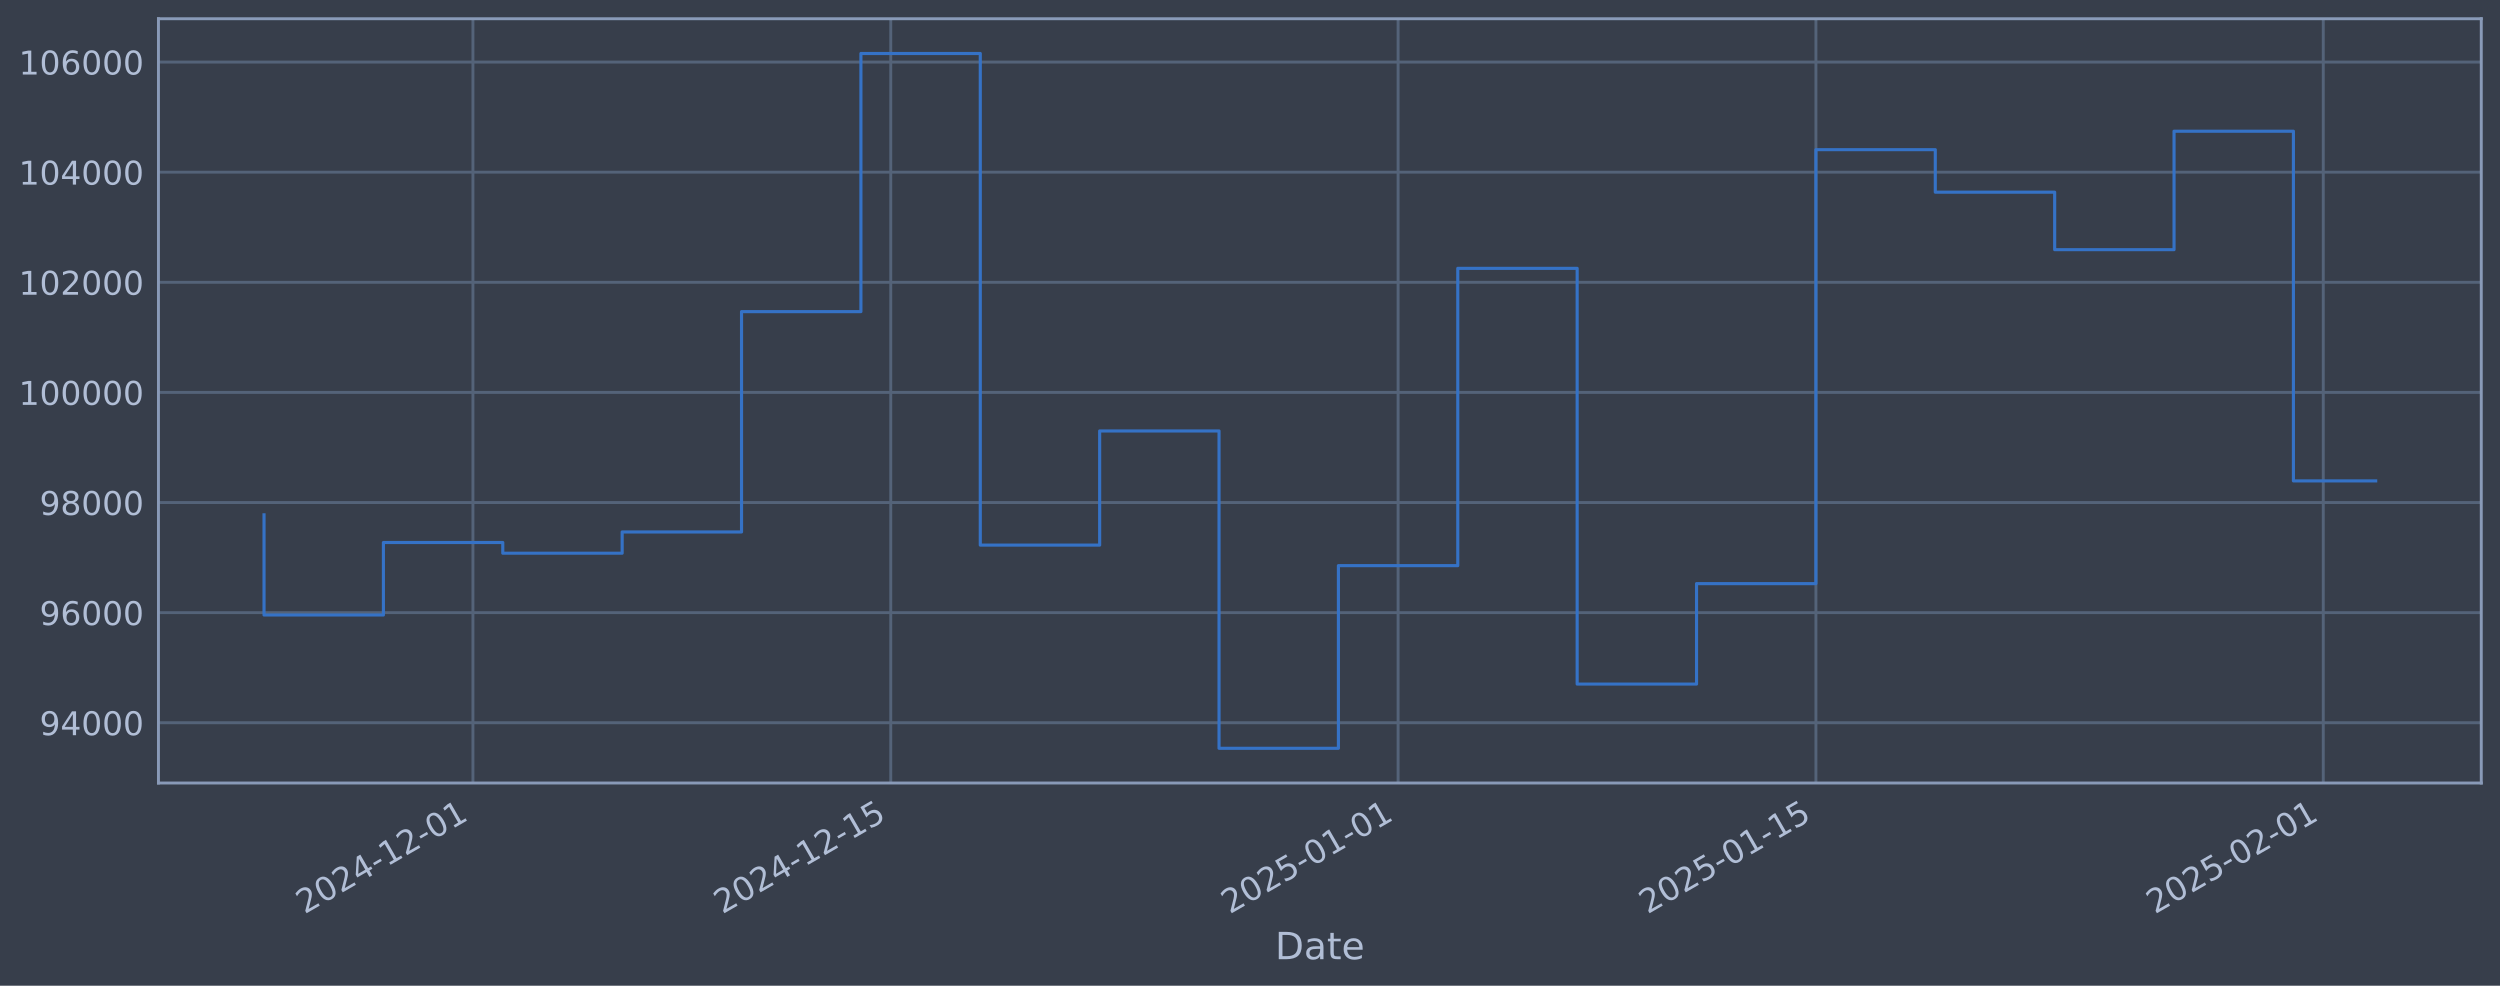
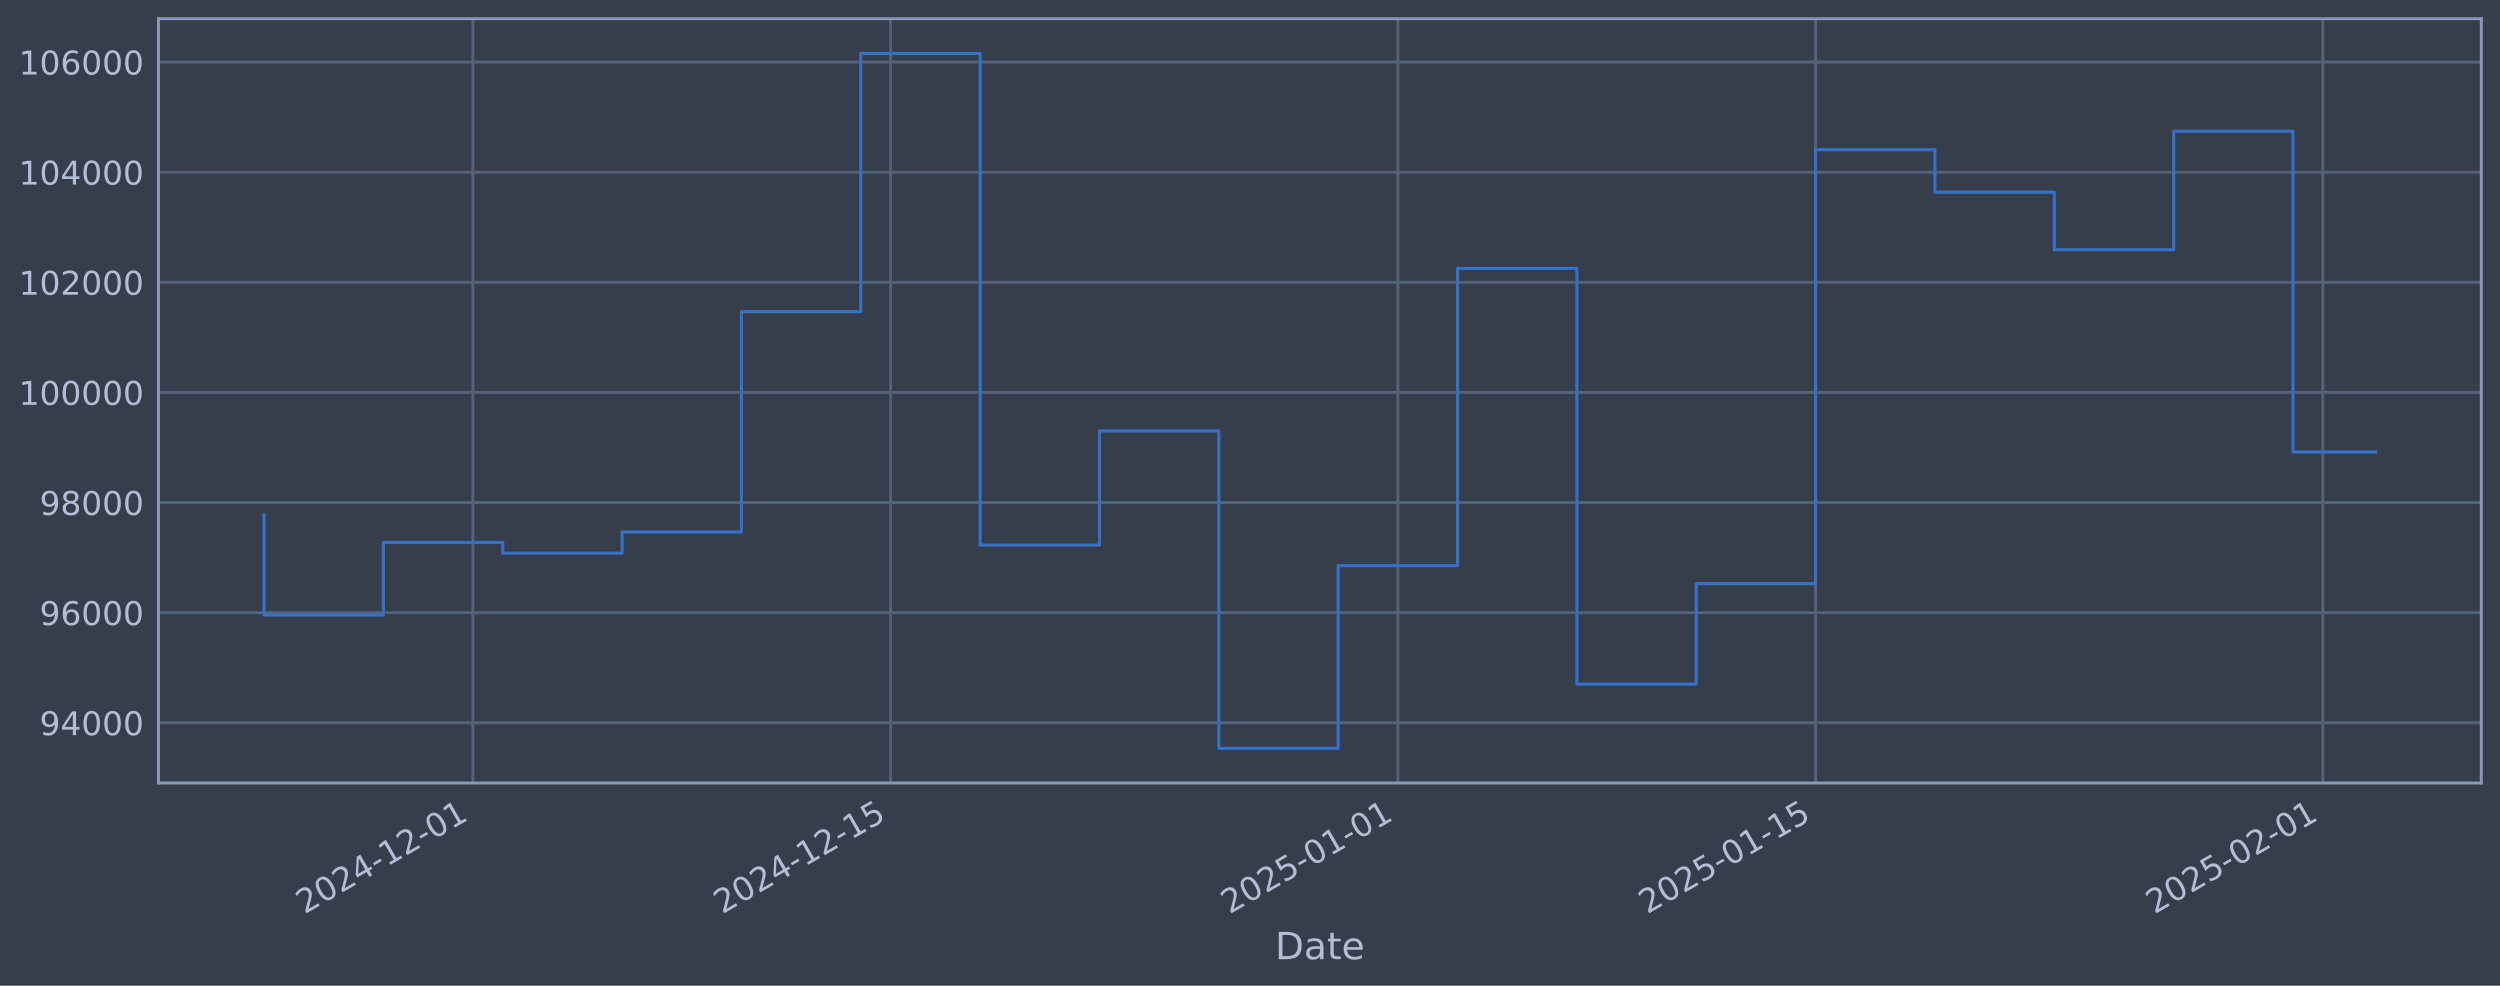
<svg xmlns="http://www.w3.org/2000/svg" xmlns:xlink="http://www.w3.org/1999/xlink" width="960.9pt" height="378.87pt" viewBox="0 0 960.9 378.87" version="1.1">
  <defs>
    <style type="text/css">*{stroke-linejoin: round; stroke-linecap: butt}</style>
  </defs>
  <g id="figure_1">
    <g id="patch_1">
      <path d="M 0 378.87  L 960.9 378.87  L 960.9 0  L 0 0  z " style="fill: #373e4b" />
    </g>
    <g id="axes_1">
      <g id="patch_2">
        <path d="M 60.901 300.96  L 953.701 300.96  L 953.701 7.2  L 60.901 7.2  z " style="fill: #373e4b" />
      </g>
      <g id="matplotlib.axis_1">
        <g id="xtick_1">
          <g id="line2d_1">
-             <path d="M 181.778 300.96  L 181.778 7.2  " clip-path="url(#p71e61e98df)" style="fill: none; stroke: #546379; stroke-width: 1.12; stroke-linecap: square" />
+             <path d="M 181.76 300.96  L 181.76 7.2  " clip-path="url(#pf2f5eb78c5)" style="fill: none; stroke: #546379; stroke-width: 1.12; stroke-linecap: square" />
          </g>
          <g id="line2d_2" />
          <g id="text_1">
-             <g style="fill: #b1bed6" transform="translate(117.0525 351.4642) rotate(-30) scale(0.126 -0.126)">
+             <g style="fill: #b1bed6" transform="translate(117.0349 351.4642) rotate(-30) scale(0.126 -0.126)">
              <defs>
                <path id="DejaVuSans-32" d="M 1228 531  L 3431 531  L 3431 0  L 469 0  L 469 531  Q 828 903 1448 1529  Q 2069 2156 2228 2338  Q 2531 2678 2651 2914  Q 2772 3150 2772 3378  Q 2772 3750 2511 3984  Q 2250 4219 1831 4219  Q 1534 4219 1204 4116  Q 875 4013 500 3803  L 500 4441  Q 881 4594 1212 4672  Q 1544 4750 1819 4750  Q 2544 4750 2975 4387  Q 3406 4025 3406 3419  Q 3406 3131 3298 2873  Q 3191 2616 2906 2266  Q 2828 2175 2409 1742  Q 1991 1309 1228 531  z " transform="scale(0.015625)" />
                <path id="DejaVuSans-30" d="M 2034 4250  Q 1547 4250 1301 3770  Q 1056 3291 1056 2328  Q 1056 1369 1301 889  Q 1547 409 2034 409  Q 2525 409 2770 889  Q 3016 1369 3016 2328  Q 3016 3291 2770 3770  Q 2525 4250 2034 4250  z M 2034 4750  Q 2819 4750 3233 4129  Q 3647 3509 3647 2328  Q 3647 1150 3233 529  Q 2819 -91 2034 -91  Q 1250 -91 836 529  Q 422 1150 422 2328  Q 422 3509 836 4129  Q 1250 4750 2034 4750  z " transform="scale(0.015625)" />
                <path id="DejaVuSans-34" d="M 2419 4116  L 825 1625  L 2419 1625  L 2419 4116  z M 2253 4666  L 3047 4666  L 3047 1625  L 3713 1625  L 3713 1100  L 3047 1100  L 3047 0  L 2419 0  L 2419 1100  L 313 1100  L 313 1709  L 2253 4666  z " transform="scale(0.015625)" />
                <path id="DejaVuSans-2d" d="M 313 2009  L 1997 2009  L 1997 1497  L 313 1497  L 313 2009  z " transform="scale(0.015625)" />
                <path id="DejaVuSans-31" d="M 794 531  L 1825 531  L 1825 4091  L 703 3866  L 703 4441  L 1819 4666  L 2450 4666  L 2450 531  L 3481 531  L 3481 0  L 794 0  L 794 531  z " transform="scale(0.015625)" />
              </defs>
              <use xlink:href="#DejaVuSans-32" />
              <use xlink:href="#DejaVuSans-30" transform="translate(63.62305 0)" />
              <use xlink:href="#DejaVuSans-32" transform="translate(127.2461 0)" />
              <use xlink:href="#DejaVuSans-34" transform="translate(190.8691 0)" />
              <use xlink:href="#DejaVuSans-2d" transform="translate(254.4922 0)" />
              <use xlink:href="#DejaVuSans-31" transform="translate(290.5762 0)" />
              <use xlink:href="#DejaVuSans-32" transform="translate(354.1992 0)" />
              <use xlink:href="#DejaVuSans-2d" transform="translate(417.8223 0)" />
              <use xlink:href="#DejaVuSans-30" transform="translate(453.9062 0)" />
              <use xlink:href="#DejaVuSans-31" transform="translate(517.5293 0)" />
            </g>
          </g>
        </g>
        <g id="xtick_2">
          <g id="line2d_3">
-             <path d="M 342.369 300.96  L 342.369 7.2  " clip-path="url(#p71e61e98df)" style="fill: none; stroke: #546379; stroke-width: 1.12; stroke-linecap: square" />
+             <path d="M 342.317 300.96  L 342.317 7.2  " clip-path="url(#pf2f5eb78c5)" style="fill: none; stroke: #546379; stroke-width: 1.12; stroke-linecap: square" />
          </g>
          <g id="line2d_4" />
          <g id="text_2">
-             <g style="fill: #b1bed6" transform="translate(277.6439 351.4642) rotate(-30) scale(0.126 -0.126)">
+             <g style="fill: #b1bed6" transform="translate(277.5911 351.4642) rotate(-30) scale(0.126 -0.126)">
              <defs>
                <path id="DejaVuSans-35" d="M 691 4666  L 3169 4666  L 3169 4134  L 1269 4134  L 1269 2991  Q 1406 3038 1543 3061  Q 1681 3084 1819 3084  Q 2600 3084 3056 2656  Q 3513 2228 3513 1497  Q 3513 744 3044 326  Q 2575 -91 1722 -91  Q 1428 -91 1123 -41  Q 819 9 494 109  L 494 744  Q 775 591 1075 516  Q 1375 441 1709 441  Q 2250 441 2565 725  Q 2881 1009 2881 1497  Q 2881 1984 2565 2268  Q 2250 2553 1709 2553  Q 1456 2553 1204 2497  Q 953 2441 691 2322  L 691 4666  z " transform="scale(0.015625)" />
              </defs>
              <use xlink:href="#DejaVuSans-32" />
              <use xlink:href="#DejaVuSans-30" transform="translate(63.62305 0)" />
              <use xlink:href="#DejaVuSans-32" transform="translate(127.2461 0)" />
              <use xlink:href="#DejaVuSans-34" transform="translate(190.8691 0)" />
              <use xlink:href="#DejaVuSans-2d" transform="translate(254.4922 0)" />
              <use xlink:href="#DejaVuSans-31" transform="translate(290.5762 0)" />
              <use xlink:href="#DejaVuSans-32" transform="translate(354.1992 0)" />
              <use xlink:href="#DejaVuSans-2d" transform="translate(417.8223 0)" />
              <use xlink:href="#DejaVuSans-31" transform="translate(453.9062 0)" />
              <use xlink:href="#DejaVuSans-35" transform="translate(517.5293 0)" />
            </g>
          </g>
        </g>
        <g id="xtick_3">
          <g id="line2d_5">
-             <path d="M 537.373 300.96  L 537.373 7.2  " clip-path="url(#p71e61e98df)" style="fill: none; stroke: #546379; stroke-width: 1.12; stroke-linecap: square" />
+             <path d="M 537.278 300.96  L 537.278 7.2  " clip-path="url(#pf2f5eb78c5)" style="fill: none; stroke: #546379; stroke-width: 1.12; stroke-linecap: square" />
          </g>
          <g id="line2d_6" />
          <g id="text_3">
-             <g style="fill: #b1bed6" transform="translate(472.6478 351.4642) rotate(-30) scale(0.126 -0.126)">
+             <g style="fill: #b1bed6" transform="translate(472.5521 351.4642) rotate(-30) scale(0.126 -0.126)">
              <use xlink:href="#DejaVuSans-32" />
              <use xlink:href="#DejaVuSans-30" transform="translate(63.62305 0)" />
              <use xlink:href="#DejaVuSans-32" transform="translate(127.2461 0)" />
              <use xlink:href="#DejaVuSans-35" transform="translate(190.8691 0)" />
              <use xlink:href="#DejaVuSans-2d" transform="translate(254.4922 0)" />
              <use xlink:href="#DejaVuSans-30" transform="translate(290.5762 0)" />
              <use xlink:href="#DejaVuSans-31" transform="translate(354.1992 0)" />
              <use xlink:href="#DejaVuSans-2d" transform="translate(417.8223 0)" />
              <use xlink:href="#DejaVuSans-30" transform="translate(453.9062 0)" />
              <use xlink:href="#DejaVuSans-31" transform="translate(517.5293 0)" />
            </g>
          </g>
        </g>
        <g id="xtick_4">
          <g id="line2d_7">
-             <path d="M 697.965 300.96  L 697.965 7.2  " clip-path="url(#p71e61e98df)" style="fill: none; stroke: #546379; stroke-width: 1.12; stroke-linecap: square" />
+             <path d="M 697.834 300.96  L 697.834 7.2  " clip-path="url(#pf2f5eb78c5)" style="fill: none; stroke: #546379; stroke-width: 1.12; stroke-linecap: square" />
          </g>
          <g id="line2d_8" />
          <g id="text_4">
-             <g style="fill: #b1bed6" transform="translate(633.2392 351.4642) rotate(-30) scale(0.126 -0.126)">
+             <g style="fill: #b1bed6" transform="translate(633.1083 351.4642) rotate(-30) scale(0.126 -0.126)">
              <use xlink:href="#DejaVuSans-32" />
              <use xlink:href="#DejaVuSans-30" transform="translate(63.62305 0)" />
              <use xlink:href="#DejaVuSans-32" transform="translate(127.2461 0)" />
              <use xlink:href="#DejaVuSans-35" transform="translate(190.8691 0)" />
              <use xlink:href="#DejaVuSans-2d" transform="translate(254.4922 0)" />
              <use xlink:href="#DejaVuSans-30" transform="translate(290.5762 0)" />
              <use xlink:href="#DejaVuSans-31" transform="translate(354.1992 0)" />
              <use xlink:href="#DejaVuSans-2d" transform="translate(417.8223 0)" />
              <use xlink:href="#DejaVuSans-31" transform="translate(453.9062 0)" />
              <use xlink:href="#DejaVuSans-35" transform="translate(517.5293 0)" />
            </g>
          </g>
        </g>
        <g id="xtick_5">
          <g id="line2d_9">
-             <path d="M 892.969 300.96  L 892.969 7.2  " clip-path="url(#p71e61e98df)" style="fill: none; stroke: #546379; stroke-width: 1.12; stroke-linecap: square" />
+             <path d="M 892.795 300.96  L 892.795 7.2  " clip-path="url(#pf2f5eb78c5)" style="fill: none; stroke: #546379; stroke-width: 1.12; stroke-linecap: square" />
          </g>
          <g id="line2d_10" />
          <g id="text_5">
-             <g style="fill: #b1bed6" transform="translate(828.243 351.4642) rotate(-30) scale(0.126 -0.126)">
+             <g style="fill: #b1bed6" transform="translate(828.0693 351.4642) rotate(-30) scale(0.126 -0.126)">
              <use xlink:href="#DejaVuSans-32" />
              <use xlink:href="#DejaVuSans-30" transform="translate(63.62305 0)" />
              <use xlink:href="#DejaVuSans-32" transform="translate(127.2461 0)" />
              <use xlink:href="#DejaVuSans-35" transform="translate(190.8691 0)" />
              <use xlink:href="#DejaVuSans-2d" transform="translate(254.4922 0)" />
              <use xlink:href="#DejaVuSans-30" transform="translate(290.5762 0)" />
              <use xlink:href="#DejaVuSans-32" transform="translate(354.1992 0)" />
              <use xlink:href="#DejaVuSans-2d" transform="translate(417.8223 0)" />
              <use xlink:href="#DejaVuSans-30" transform="translate(453.9062 0)" />
              <use xlink:href="#DejaVuSans-31" transform="translate(517.5293 0)" />
            </g>
          </g>
        </g>
        <g id="text_6">
          <g style="fill: #b1bed6" transform="translate(490.0914 368.6753) scale(0.144 -0.144)">
            <defs>
              <path id="DejaVuSans-44" d="M 1259 4147  L 1259 519  L 2022 519  Q 2988 519 3436 956  Q 3884 1394 3884 2338  Q 3884 3275 3436 3711  Q 2988 4147 2022 4147  L 1259 4147  z M 628 4666  L 1925 4666  Q 3281 4666 3915 4102  Q 4550 3538 4550 2338  Q 4550 1131 3912 565  Q 3275 0 1925 0  L 628 0  L 628 4666  z " transform="scale(0.015625)" />
              <path id="DejaVuSans-61" d="M 2194 1759  Q 1497 1759 1228 1600  Q 959 1441 959 1056  Q 959 750 1161 570  Q 1363 391 1709 391  Q 2188 391 2477 730  Q 2766 1069 2766 1631  L 2766 1759  L 2194 1759  z M 3341 1997  L 3341 0  L 2766 0  L 2766 531  Q 2569 213 2275 61  Q 1981 -91 1556 -91  Q 1019 -91 701 211  Q 384 513 384 1019  Q 384 1609 779 1909  Q 1175 2209 1959 2209  L 2766 2209  L 2766 2266  Q 2766 2663 2505 2880  Q 2244 3097 1772 3097  Q 1472 3097 1187 3025  Q 903 2953 641 2809  L 641 3341  Q 956 3463 1253 3523  Q 1550 3584 1831 3584  Q 2591 3584 2966 3190  Q 3341 2797 3341 1997  z " transform="scale(0.015625)" />
              <path id="DejaVuSans-74" d="M 1172 4494  L 1172 3500  L 2356 3500  L 2356 3053  L 1172 3053  L 1172 1153  Q 1172 725 1289 603  Q 1406 481 1766 481  L 2356 481  L 2356 0  L 1766 0  Q 1100 0 847 248  Q 594 497 594 1153  L 594 3053  L 172 3053  L 172 3500  L 594 3500  L 594 4494  L 1172 4494  z " transform="scale(0.015625)" />
              <path id="DejaVuSans-65" d="M 3597 1894  L 3597 1613  L 953 1613  Q 991 1019 1311 708  Q 1631 397 2203 397  Q 2534 397 2845 478  Q 3156 559 3463 722  L 3463 178  Q 3153 47 2828 -22  Q 2503 -91 2169 -91  Q 1331 -91 842 396  Q 353 884 353 1716  Q 353 2575 817 3079  Q 1281 3584 2069 3584  Q 2775 3584 3186 3129  Q 3597 2675 3597 1894  z M 3022 2063  Q 3016 2534 2758 2815  Q 2500 3097 2075 3097  Q 1594 3097 1305 2825  Q 1016 2553 972 2059  L 3022 2063  z " transform="scale(0.015625)" />
            </defs>
            <use xlink:href="#DejaVuSans-44" />
            <use xlink:href="#DejaVuSans-61" transform="translate(77.00195 0)" />
            <use xlink:href="#DejaVuSans-74" transform="translate(138.2812 0)" />
            <use xlink:href="#DejaVuSans-65" transform="translate(177.4902 0)" />
          </g>
        </g>
      </g>
      <g id="matplotlib.axis_2">
        <g id="ytick_1">
          <g id="line2d_11">
-             <path d="M 60.901 277.797  L 953.701 277.797  " clip-path="url(#p71e61e98df)" style="fill: none; stroke: #546379; stroke-width: 1.12; stroke-linecap: square" />
+             <path d="M 60.901 277.797  L 953.701 277.797  " clip-path="url(#pf2f5eb78c5)" style="fill: none; stroke: #546379; stroke-width: 1.12; stroke-linecap: square" />
          </g>
          <g id="line2d_12" />
          <g id="text_7">
            <g style="fill: #b1bed6" transform="translate(15.21675 282.5841) scale(0.126 -0.126)">
              <defs>
                <path id="DejaVuSans-39" d="M 703 97  L 703 672  Q 941 559 1184 500  Q 1428 441 1663 441  Q 2288 441 2617 861  Q 2947 1281 2994 2138  Q 2813 1869 2534 1725  Q 2256 1581 1919 1581  Q 1219 1581 811 2004  Q 403 2428 403 3163  Q 403 3881 828 4315  Q 1253 4750 1959 4750  Q 2769 4750 3195 4129  Q 3622 3509 3622 2328  Q 3622 1225 3098 567  Q 2575 -91 1691 -91  Q 1453 -91 1209 -44  Q 966 3 703 97  z M 1959 2075  Q 2384 2075 2632 2365  Q 2881 2656 2881 3163  Q 2881 3666 2632 3958  Q 2384 4250 1959 4250  Q 1534 4250 1286 3958  Q 1038 3666 1038 3163  Q 1038 2656 1286 2365  Q 1534 2075 1959 2075  z " transform="scale(0.015625)" />
              </defs>
              <use xlink:href="#DejaVuSans-39" />
              <use xlink:href="#DejaVuSans-34" transform="translate(63.62305 0)" />
              <use xlink:href="#DejaVuSans-30" transform="translate(127.2461 0)" />
              <use xlink:href="#DejaVuSans-30" transform="translate(190.8691 0)" />
              <use xlink:href="#DejaVuSans-30" transform="translate(254.4922 0)" />
            </g>
          </g>
        </g>
        <g id="ytick_2">
          <g id="line2d_13">
-             <path d="M 60.901 235.473  L 953.701 235.473  " clip-path="url(#p71e61e98df)" style="fill: none; stroke: #546379; stroke-width: 1.12; stroke-linecap: square" />
+             <path d="M 60.901 235.473  L 953.701 235.473  " clip-path="url(#pf2f5eb78c5)" style="fill: none; stroke: #546379; stroke-width: 1.12; stroke-linecap: square" />
          </g>
          <g id="line2d_14" />
          <g id="text_8">
            <g style="fill: #b1bed6" transform="translate(15.21675 240.2602) scale(0.126 -0.126)">
              <defs>
                <path id="DejaVuSans-36" d="M 2113 2584  Q 1688 2584 1439 2293  Q 1191 2003 1191 1497  Q 1191 994 1439 701  Q 1688 409 2113 409  Q 2538 409 2786 701  Q 3034 994 3034 1497  Q 3034 2003 2786 2293  Q 2538 2584 2113 2584  z M 3366 4563  L 3366 3988  Q 3128 4100 2886 4159  Q 2644 4219 2406 4219  Q 1781 4219 1451 3797  Q 1122 3375 1075 2522  Q 1259 2794 1537 2939  Q 1816 3084 2150 3084  Q 2853 3084 3261 2657  Q 3669 2231 3669 1497  Q 3669 778 3244 343  Q 2819 -91 2113 -91  Q 1303 -91 875 529  Q 447 1150 447 2328  Q 447 3434 972 4092  Q 1497 4750 2381 4750  Q 2619 4750 2861 4703  Q 3103 4656 3366 4563  z " transform="scale(0.015625)" />
              </defs>
              <use xlink:href="#DejaVuSans-39" />
              <use xlink:href="#DejaVuSans-36" transform="translate(63.62305 0)" />
              <use xlink:href="#DejaVuSans-30" transform="translate(127.2461 0)" />
              <use xlink:href="#DejaVuSans-30" transform="translate(190.8691 0)" />
              <use xlink:href="#DejaVuSans-30" transform="translate(254.4922 0)" />
            </g>
          </g>
        </g>
        <g id="ytick_3">
          <g id="line2d_15">
-             <path d="M 60.901 193.149  L 953.701 193.149  " clip-path="url(#p71e61e98df)" style="fill: none; stroke: #546379; stroke-width: 1.12; stroke-linecap: square" />
+             <path d="M 60.901 193.149  L 953.701 193.149  " clip-path="url(#pf2f5eb78c5)" style="fill: none; stroke: #546379; stroke-width: 1.12; stroke-linecap: square" />
          </g>
          <g id="line2d_16" />
          <g id="text_9">
            <g style="fill: #b1bed6" transform="translate(15.21675 197.9364) scale(0.126 -0.126)">
              <defs>
                <path id="DejaVuSans-38" d="M 2034 2216  Q 1584 2216 1326 1975  Q 1069 1734 1069 1313  Q 1069 891 1326 650  Q 1584 409 2034 409  Q 2484 409 2743 651  Q 3003 894 3003 1313  Q 3003 1734 2745 1975  Q 2488 2216 2034 2216  z M 1403 2484  Q 997 2584 770 2862  Q 544 3141 544 3541  Q 544 4100 942 4425  Q 1341 4750 2034 4750  Q 2731 4750 3128 4425  Q 3525 4100 3525 3541  Q 3525 3141 3298 2862  Q 3072 2584 2669 2484  Q 3125 2378 3379 2068  Q 3634 1759 3634 1313  Q 3634 634 3220 271  Q 2806 -91 2034 -91  Q 1263 -91 848 271  Q 434 634 434 1313  Q 434 1759 690 2068  Q 947 2378 1403 2484  z M 1172 3481  Q 1172 3119 1398 2916  Q 1625 2713 2034 2713  Q 2441 2713 2670 2916  Q 2900 3119 2900 3481  Q 2900 3844 2670 4047  Q 2441 4250 2034 4250  Q 1625 4250 1398 4047  Q 1172 3844 1172 3481  z " transform="scale(0.015625)" />
              </defs>
              <use xlink:href="#DejaVuSans-39" />
              <use xlink:href="#DejaVuSans-38" transform="translate(63.62305 0)" />
              <use xlink:href="#DejaVuSans-30" transform="translate(127.2461 0)" />
              <use xlink:href="#DejaVuSans-30" transform="translate(190.8691 0)" />
              <use xlink:href="#DejaVuSans-30" transform="translate(254.4922 0)" />
            </g>
          </g>
        </g>
        <g id="ytick_4">
          <g id="line2d_17">
-             <path d="M 60.901 150.826  L 953.701 150.826  " clip-path="url(#p71e61e98df)" style="fill: none; stroke: #546379; stroke-width: 1.12; stroke-linecap: square" />
+             <path d="M 60.901 150.826  L 953.701 150.826  " clip-path="url(#pf2f5eb78c5)" style="fill: none; stroke: #546379; stroke-width: 1.12; stroke-linecap: square" />
          </g>
          <g id="line2d_18" />
          <g id="text_10">
            <g style="fill: #b1bed6" transform="translate(7.2 155.6126) scale(0.126 -0.126)">
              <use xlink:href="#DejaVuSans-31" />
              <use xlink:href="#DejaVuSans-30" transform="translate(63.62305 0)" />
              <use xlink:href="#DejaVuSans-30" transform="translate(127.2461 0)" />
              <use xlink:href="#DejaVuSans-30" transform="translate(190.8691 0)" />
              <use xlink:href="#DejaVuSans-30" transform="translate(254.4922 0)" />
              <use xlink:href="#DejaVuSans-30" transform="translate(318.1152 0)" />
            </g>
          </g>
        </g>
        <g id="ytick_5">
          <g id="line2d_19">
-             <path d="M 60.901 108.502  L 953.701 108.502  " clip-path="url(#p71e61e98df)" style="fill: none; stroke: #546379; stroke-width: 1.12; stroke-linecap: square" />
+             <path d="M 60.901 108.502  L 953.701 108.502  " clip-path="url(#pf2f5eb78c5)" style="fill: none; stroke: #546379; stroke-width: 1.12; stroke-linecap: square" />
          </g>
          <g id="line2d_20" />
          <g id="text_11">
            <g style="fill: #b1bed6" transform="translate(7.2 113.2888) scale(0.126 -0.126)">
              <use xlink:href="#DejaVuSans-31" />
              <use xlink:href="#DejaVuSans-30" transform="translate(63.62305 0)" />
              <use xlink:href="#DejaVuSans-32" transform="translate(127.2461 0)" />
              <use xlink:href="#DejaVuSans-30" transform="translate(190.8691 0)" />
              <use xlink:href="#DejaVuSans-30" transform="translate(254.4922 0)" />
              <use xlink:href="#DejaVuSans-30" transform="translate(318.1152 0)" />
            </g>
          </g>
        </g>
        <g id="ytick_6">
          <g id="line2d_21">
-             <path d="M 60.901 66.178  L 953.701 66.178  " clip-path="url(#p71e61e98df)" style="fill: none; stroke: #546379; stroke-width: 1.12; stroke-linecap: square" />
+             <path d="M 60.901 66.178  L 953.701 66.178  " clip-path="url(#pf2f5eb78c5)" style="fill: none; stroke: #546379; stroke-width: 1.12; stroke-linecap: square" />
          </g>
          <g id="line2d_22" />
          <g id="text_12">
            <g style="fill: #b1bed6" transform="translate(7.2 70.96502) scale(0.126 -0.126)">
              <use xlink:href="#DejaVuSans-31" />
              <use xlink:href="#DejaVuSans-30" transform="translate(63.62305 0)" />
              <use xlink:href="#DejaVuSans-34" transform="translate(127.2461 0)" />
              <use xlink:href="#DejaVuSans-30" transform="translate(190.8691 0)" />
              <use xlink:href="#DejaVuSans-30" transform="translate(254.4922 0)" />
              <use xlink:href="#DejaVuSans-30" transform="translate(318.1152 0)" />
            </g>
          </g>
        </g>
        <g id="ytick_7">
          <g id="line2d_23">
-             <path d="M 60.901 23.854  L 953.701 23.854  " clip-path="url(#p71e61e98df)" style="fill: none; stroke: #546379; stroke-width: 1.12; stroke-linecap: square" />
+             <path d="M 60.901 23.854  L 953.701 23.854  " clip-path="url(#pf2f5eb78c5)" style="fill: none; stroke: #546379; stroke-width: 1.12; stroke-linecap: square" />
          </g>
          <g id="line2d_24" />
          <g id="text_13">
            <g style="fill: #b1bed6" transform="translate(7.2 28.64121) scale(0.126 -0.126)">
              <use xlink:href="#DejaVuSans-31" />
              <use xlink:href="#DejaVuSans-30" transform="translate(63.62305 0)" />
              <use xlink:href="#DejaVuSans-36" transform="translate(127.2461 0)" />
              <use xlink:href="#DejaVuSans-30" transform="translate(190.8691 0)" />
              <use xlink:href="#DejaVuSans-30" transform="translate(254.4922 0)" />
              <use xlink:href="#DejaVuSans-30" transform="translate(318.1152 0)" />
            </g>
          </g>
        </g>
      </g>
      <g id="line2d_25">
-         <path d="M 101.482 197.87  L 101.482 236.383  L 147.366 236.383  L 147.366 208.521  L 193.249 208.521  L 193.249 212.628  L 239.132 212.628  L 239.132 204.459  L 285.015 204.459  L 285.015 119.77  L 330.899 119.77  L 330.899 20.553  L 376.782 20.553  L 376.782 209.517  L 422.665 209.517  L 422.665 165.636  L 468.548 165.636  L 468.548 287.607  L 514.432 287.607  L 514.432 217.409  L 560.315 217.409  L 560.315 103.141  L 606.198 103.141  L 606.198 262.927  L 652.081 262.927  L 652.081 224.318  L 697.965 224.318  L 697.965 57.525  L 743.848 57.525  L 743.848 73.859  L 789.731 73.859  L 789.731 95.961  L 835.614 95.961  L 835.614 50.434  L 881.498 50.434  L 881.498 184.836  L 913.119 184.836  " clip-path="url(#p71e61e98df)" style="fill: none; stroke: #3572c6; stroke-width: 1.2; stroke-linecap: square" />
+         <path d="M 101.482 197.87  L 101.482 236.383  L 147.356 236.383  L 147.356 208.521  L 193.229 208.521  L 193.229 212.628  L 239.102 212.628  L 239.102 204.459  L 284.975 204.459  L 284.975 119.77  L 330.848 119.77  L 330.848 20.553  L 376.721 20.553  L 376.721 209.517  L 422.595 209.517  L 422.595 165.636  L 468.468 165.636  L 468.468 287.607  L 514.341 287.607  L 514.341 217.409  L 560.214 217.409  L 560.214 103.141  L 606.087 103.141  L 606.087 262.927  L 651.961 262.927  L 651.961 224.318  L 697.834 224.318  L 697.834 57.525  L 743.707 57.525  L 743.707 73.859  L 789.58 73.859  L 789.58 95.961  L 835.453 95.961  L 835.453 50.434  L 881.327 50.434  L 881.327 173.724  L 913.119 173.724  " clip-path="url(#pf2f5eb78c5)" style="fill: none; stroke: #3572c6; stroke-width: 1.2; stroke-linecap: square" />
      </g>
      <g id="patch_3">
        <path d="M 60.901 300.96  L 60.901 7.2  " style="fill: none; stroke: #899ab8; stroke-width: 1.12; stroke-linejoin: miter; stroke-linecap: square" />
      </g>
      <g id="patch_4">
        <path d="M 953.701 300.96  L 953.701 7.2  " style="fill: none; stroke: #899ab8; stroke-width: 1.12; stroke-linejoin: miter; stroke-linecap: square" />
      </g>
      <g id="patch_5">
        <path d="M 60.901 300.96  L 953.701 300.96  " style="fill: none; stroke: #899ab8; stroke-width: 1.12; stroke-linejoin: miter; stroke-linecap: square" />
      </g>
      <g id="patch_6">
        <path d="M 60.901 7.2  L 953.701 7.2  " style="fill: none; stroke: #899ab8; stroke-width: 1.12; stroke-linejoin: miter; stroke-linecap: square" />
      </g>
    </g>
  </g>
  <defs>
-     <clipPath id="p71e61e98df">
+     <clipPath id="pf2f5eb78c5">
      <rect x="60.901" y="7.2" width="892.8" height="293.76" />
    </clipPath>
  </defs>
</svg>
